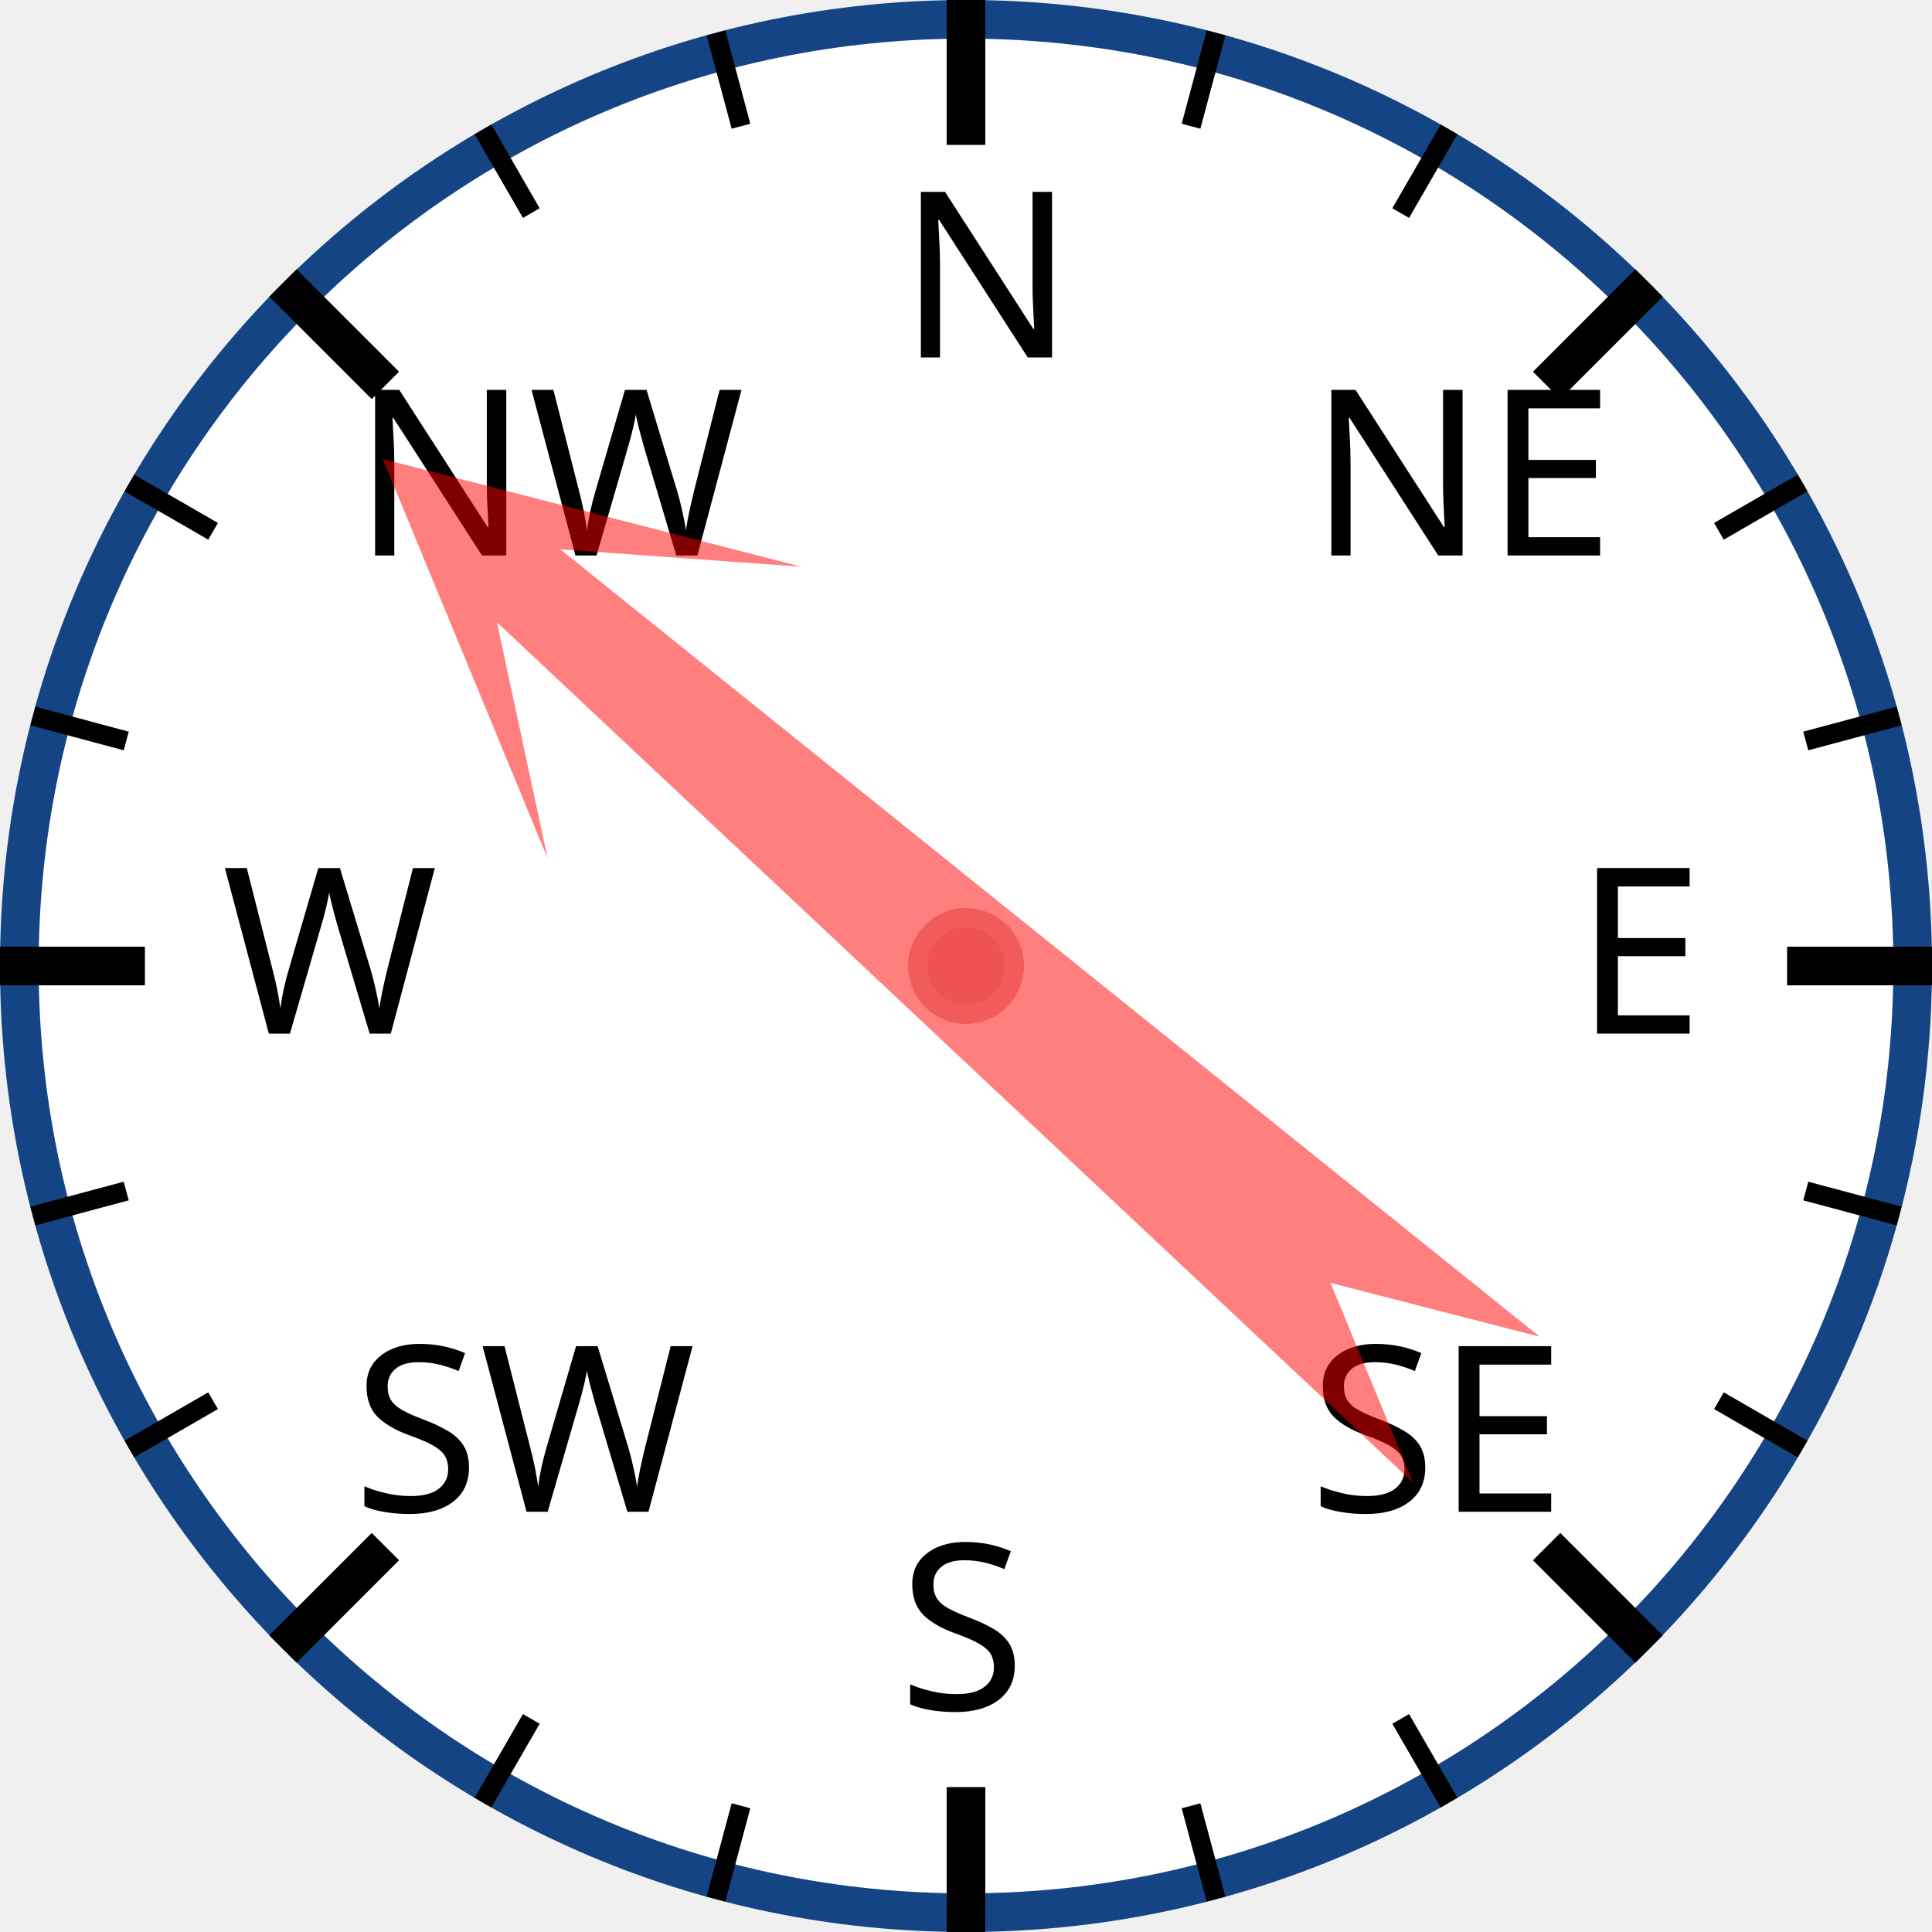
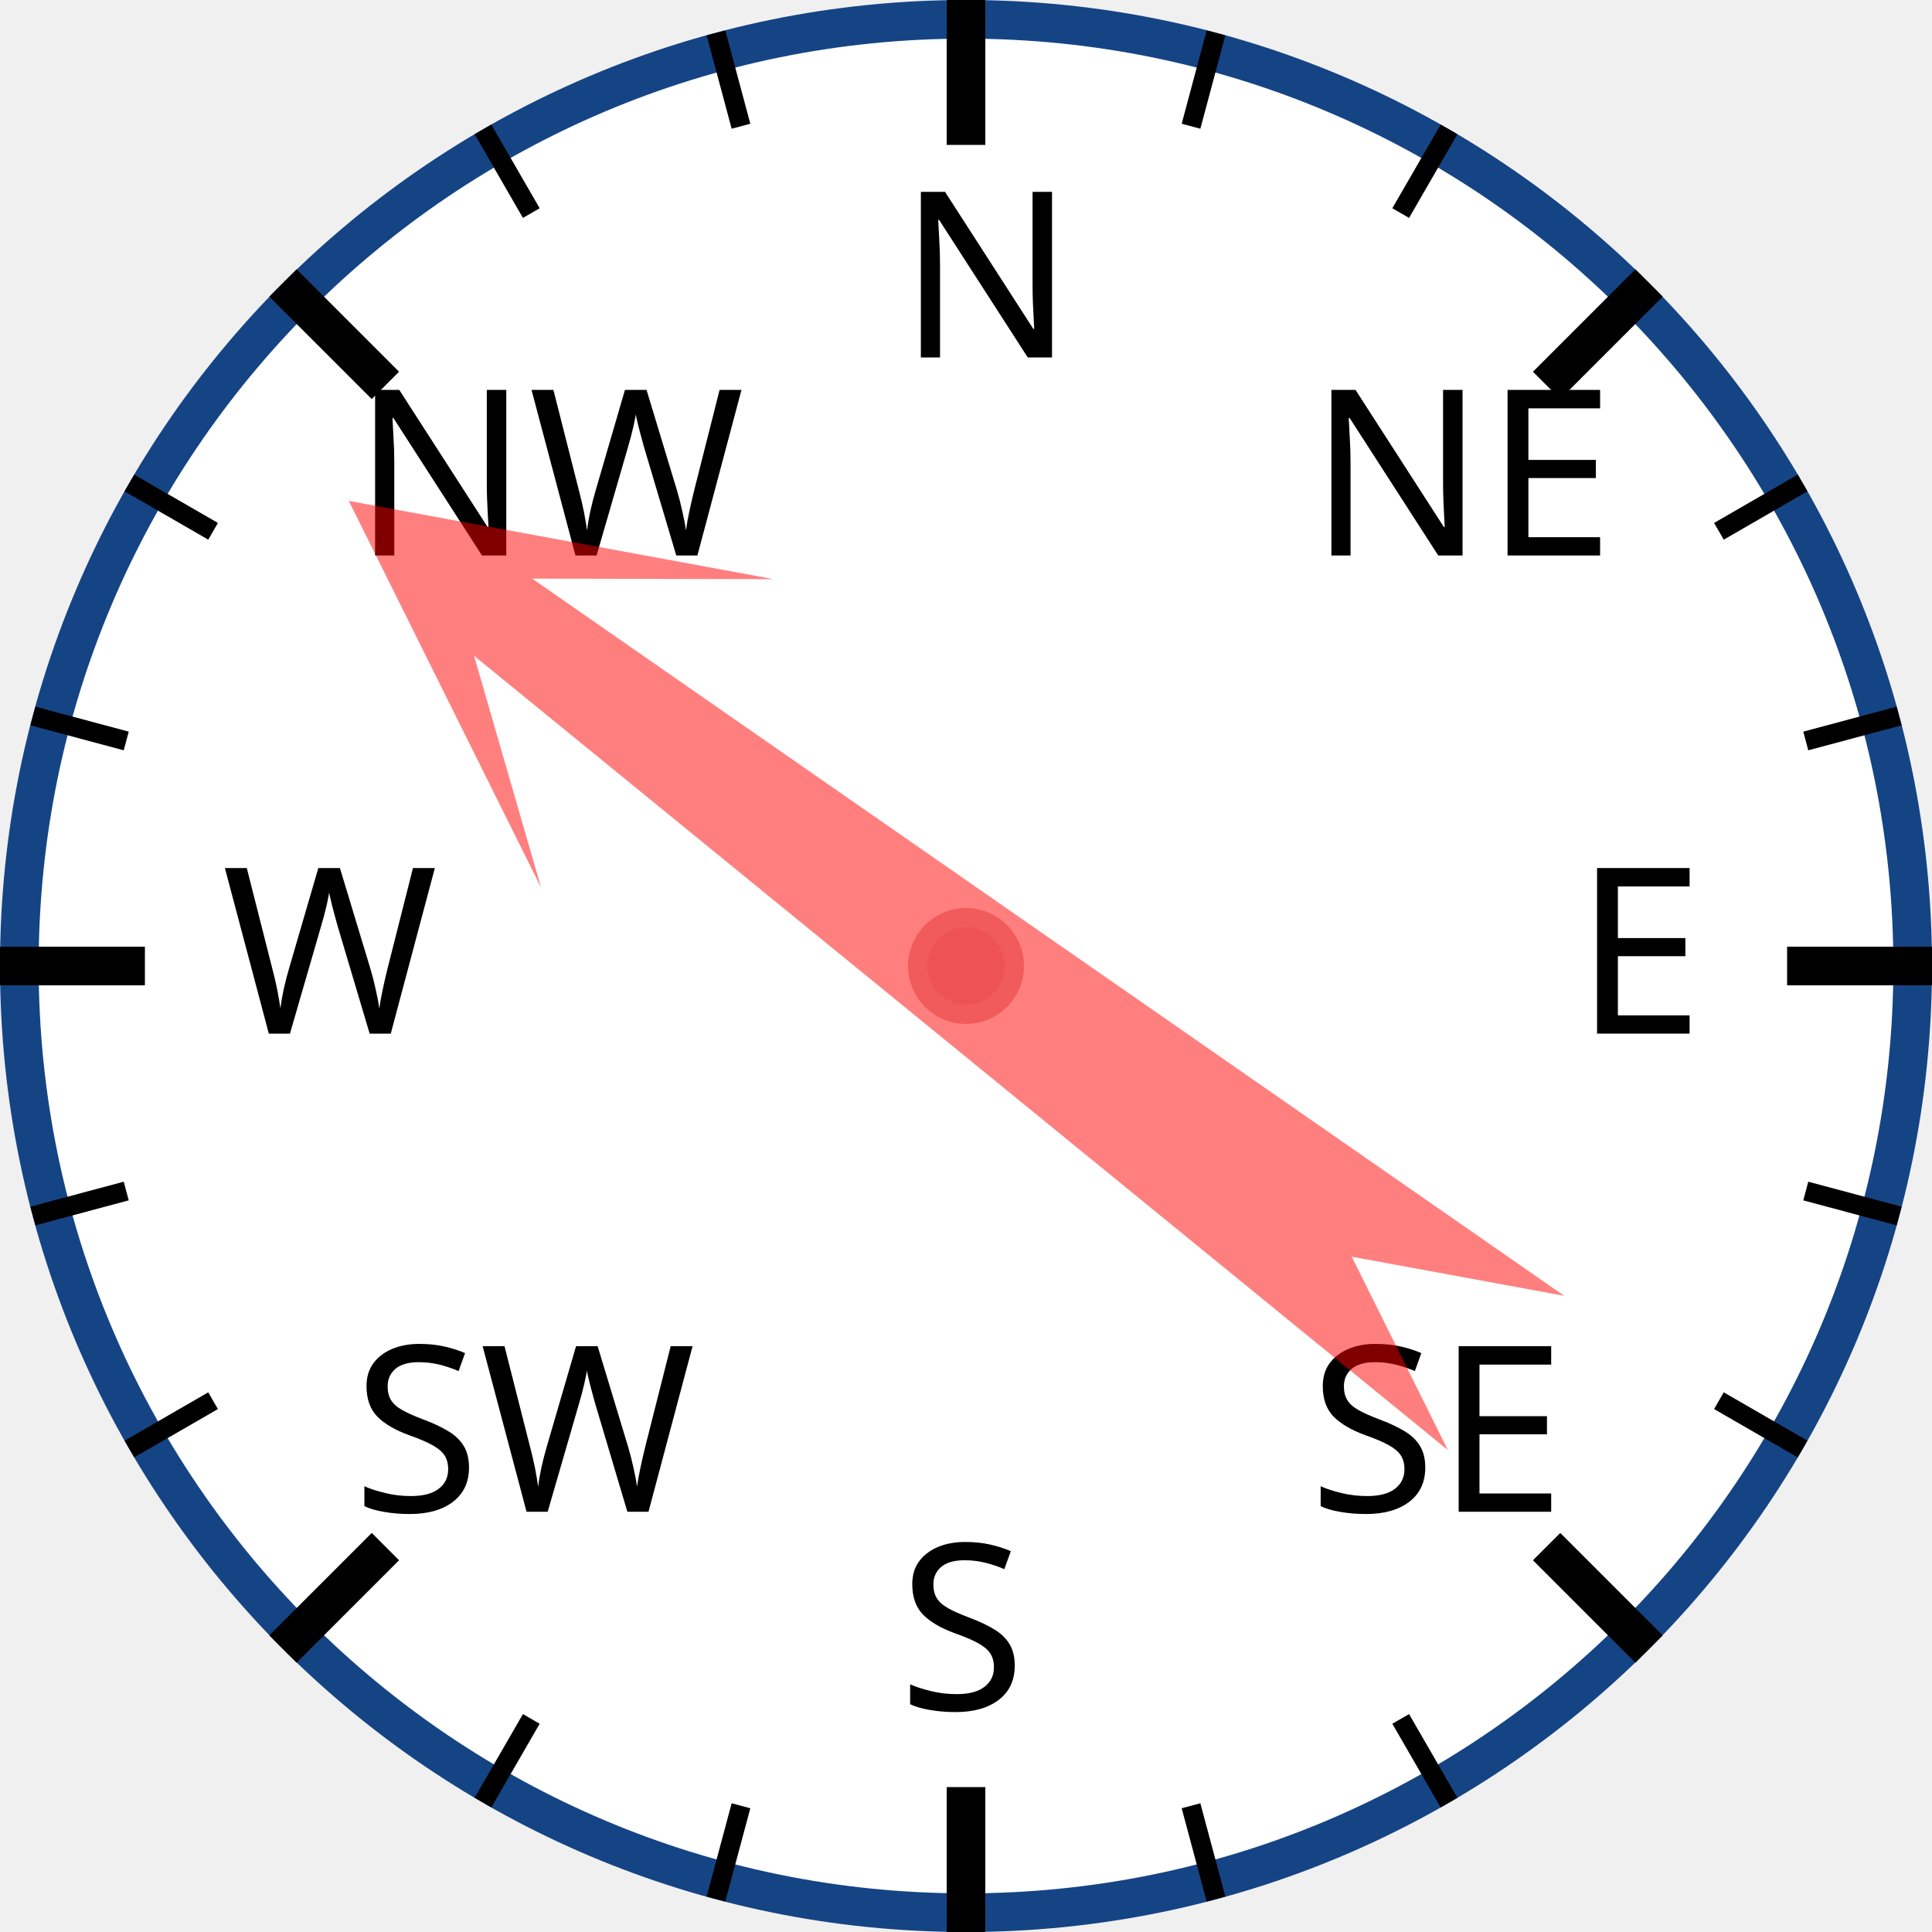
<svg xmlns="http://www.w3.org/2000/svg" width="120px" height="120px" viewBox="0 0 200 200">
  <circle cx="100" cy="100" r="98" style="fill: white; stroke: #154485; stroke-width: 4;" />
  <text x="93.0" y="37.0" style="font-family: sans-serif; font-size: 18pt;">N</text>
  <line x1="100.0" y1="0.0" x2="100.0" y2="15.0" style="stroke: black; stroke-width: 4;" />
  <line x1="74.118" y1="3.407" x2="76.706" y2="13.067" style="stroke: black; stroke-width: 2;" />
  <line x1="50" y1="13.397" x2="55" y2="22.058" style="stroke: black; stroke-width: 2;" />
  <text x="36.503" y="57.503" style="font-family: sans-serif; font-size: 18pt;">NW</text>
  <line x1="29.289" y1="29.289" x2="39.896" y2="39.896" style="stroke: black; stroke-width: 4;" />
  <line x1="13.397" y1="50" x2="22.058" y2="55" style="stroke: black; stroke-width: 2;" />
  <line x1="3.407" y1="74.118" x2="13.067" y2="76.706" style="stroke: black; stroke-width: 2;" />
  <text x="23.0" y="107.0" style="font-family: sans-serif; font-size: 18pt;">W</text>
  <line x1="0.0" y1="100.0" x2="15.0" y2="100.0" style="stroke: black; stroke-width: 4;" />
  <line x1="3.407" y1="125.882" x2="13.067" y2="123.294" style="stroke: black; stroke-width: 2;" />
  <line x1="13.397" y1="150" x2="22.058" y2="145" style="stroke: black; stroke-width: 2;" />
  <text x="36.503" y="156.497" style="font-family: sans-serif; font-size: 18pt;">SW</text>
  <line x1="29.289" y1="170.711" x2="39.896" y2="160.104" style="stroke: black; stroke-width: 4;" />
  <line x1="50" y1="186.603" x2="55" y2="177.942" style="stroke: black; stroke-width: 2;" />
  <line x1="74.118" y1="196.593" x2="76.706" y2="186.933" style="stroke: black; stroke-width: 2;" />
  <text x="93" y="177.0" style="font-family: sans-serif; font-size: 18pt;">S</text>
  <line x1="100" y1="200.0" x2="100" y2="185.0" style="stroke: black; stroke-width: 4;" />
  <line x1="125.882" y1="196.593" x2="123.294" y2="186.933" style="stroke: black; stroke-width: 2;" />
  <line x1="150.0" y1="186.603" x2="145.0" y2="177.942" style="stroke: black; stroke-width: 2;" />
  <text x="135.497" y="156.497" style="font-family: sans-serif; font-size: 18pt;">SE</text>
  <line x1="170.711" y1="170.711" x2="160.104" y2="160.104" style="stroke: black; stroke-width: 4;" />
  <line x1="186.603" y1="150" x2="177.942" y2="145" style="stroke: black; stroke-width: 2;" />
  <line x1="196.593" y1="125.882" x2="186.933" y2="123.294" style="stroke: black; stroke-width: 2;" />
  <text x="163.0" y="107" style="font-family: sans-serif; font-size: 18pt;">E</text>
  <line x1="200.0" y1="100" x2="185.0" y2="100" style="stroke: black; stroke-width: 4;" />
  <line x1="196.593" y1="74.118" x2="186.933" y2="76.706" style="stroke: black; stroke-width: 2;" />
  <line x1="186.603" y1="50" x2="177.942" y2="55" style="stroke: black; stroke-width: 2;" />
  <text x="135.497" y="57.503" style="font-family: sans-serif; font-size: 18pt;">NE</text>
  <line x1="170.711" y1="29.289" x2="160.104" y2="39.896" style="stroke: black; stroke-width: 4;" />
  <line x1="150" y1="13.397" x2="145" y2="22.058" style="stroke: black; stroke-width: 2;" />
  <line x1="125.882" y1="3.407" x2="123.294" y2="13.067" style="stroke: black; stroke-width: 2;" />
-   <polygon points="100 20 120 60 105 40 110 170 100 150 90 170 95 40 80 60" style="fill: red; fill-opacity: 0.5;" transform="rotate(311,100,100)" />
+   <polygon points="100 20 120 60 105 40 110 170 100 150 90 170 95 40 80 60" style="fill: red; fill-opacity: 0.5;" transform="rotate(307,100,100)" />
  <circle cx="100" cy="100" r="5" style="fill: #EE5252; stroke: #F25B5B; stroke-width: 2;" />
</svg>
